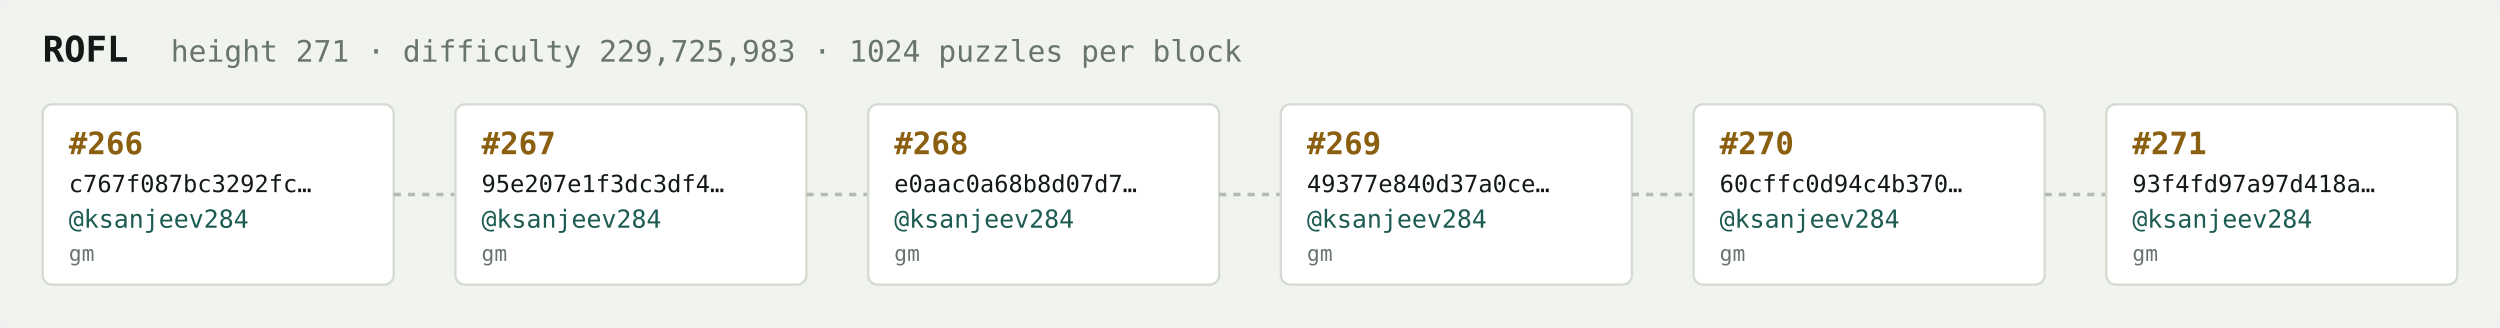
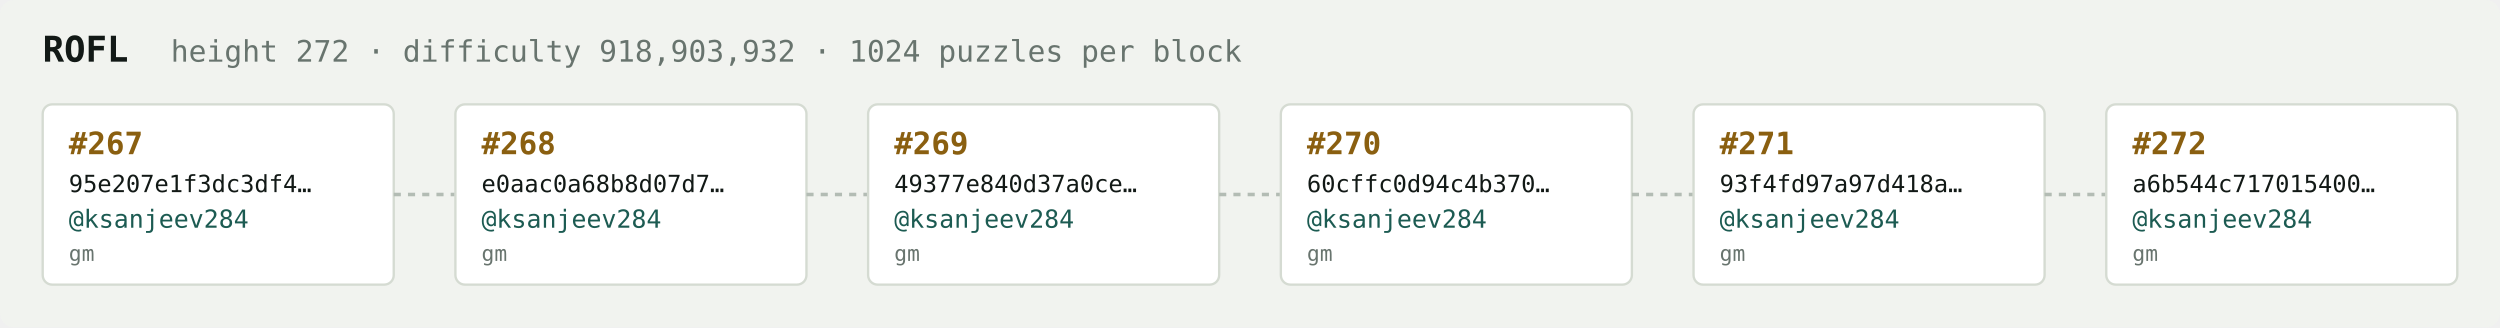
<svg xmlns="http://www.w3.org/2000/svg" width="1054" height="138" viewBox="0 0 1054 138" font-family="ui-monospace,SFMono-Regular,Menlo,monospace">
  <rect fill="#f1f3ef" width="1054" height="138" rx="6" />
  <text x="18" y="26" fill="#121916" font-size="15" font-weight="700">ROFL</text>
-   <text x="72" y="26" fill="#68746e" font-size="12.5">height 271 · difficulty 229,725,983 · 1024 puzzles per block</text>
+   <text x="72" y="26" fill="#68746e" font-size="12.5">height 272 · difficulty 918,903,932 · 1024 puzzles per block</text>
  <rect x="18" y="44" width="148" height="76" rx="4" fill="#ffffff" stroke="#d5dbd2" stroke-width="1" />
-   <text x="29" y="65" fill="#8a5f10" font-size="13" font-weight="700">#266</text>
-   <text x="29" y="81" fill="#121916" font-size="10">c767f087bc3292fc…</text>
+   <text x="29" y="65" fill="#8a5f10" font-size="13" font-weight="700">#267</text>
+   <text x="29" y="81" fill="#121916" font-size="10">95e207e1f3dc3df4…</text>
  <text x="29" y="96" fill="#1c5b52" font-size="10.5">@ksanjeev284</text>
  <text x="29" y="110" fill="#68746e" font-size="9">gm</text>
  <line x1="166" y1="82.0" x2="192" y2="82.0" stroke="#b3bcb4" stroke-width="1.5" stroke-dasharray="3 3" />
  <rect x="192" y="44" width="148" height="76" rx="4" fill="#ffffff" stroke="#d5dbd2" stroke-width="1" />
-   <text x="203" y="65" fill="#8a5f10" font-size="13" font-weight="700">#267</text>
-   <text x="203" y="81" fill="#121916" font-size="10">95e207e1f3dc3df4…</text>
+   <text x="203" y="65" fill="#8a5f10" font-size="13" font-weight="700">#268</text>
+   <text x="203" y="81" fill="#121916" font-size="10">e0aac0a68b8d07d7…</text>
  <text x="203" y="96" fill="#1c5b52" font-size="10.5">@ksanjeev284</text>
  <text x="203" y="110" fill="#68746e" font-size="9">gm</text>
  <line x1="340" y1="82.0" x2="366" y2="82.0" stroke="#b3bcb4" stroke-width="1.5" stroke-dasharray="3 3" />
  <rect x="366" y="44" width="148" height="76" rx="4" fill="#ffffff" stroke="#d5dbd2" stroke-width="1" />
-   <text x="377" y="65" fill="#8a5f10" font-size="13" font-weight="700">#268</text>
-   <text x="377" y="81" fill="#121916" font-size="10">e0aac0a68b8d07d7…</text>
+   <text x="377" y="65" fill="#8a5f10" font-size="13" font-weight="700">#269</text>
+   <text x="377" y="81" fill="#121916" font-size="10">49377e840d37a0ce…</text>
  <text x="377" y="96" fill="#1c5b52" font-size="10.5">@ksanjeev284</text>
  <text x="377" y="110" fill="#68746e" font-size="9">gm</text>
  <line x1="514" y1="82.0" x2="540" y2="82.0" stroke="#b3bcb4" stroke-width="1.5" stroke-dasharray="3 3" />
  <rect x="540" y="44" width="148" height="76" rx="4" fill="#ffffff" stroke="#d5dbd2" stroke-width="1" />
-   <text x="551" y="65" fill="#8a5f10" font-size="13" font-weight="700">#269</text>
-   <text x="551" y="81" fill="#121916" font-size="10">49377e840d37a0ce…</text>
+   <text x="551" y="65" fill="#8a5f10" font-size="13" font-weight="700">#270</text>
+   <text x="551" y="81" fill="#121916" font-size="10">60cffc0d94c4b370…</text>
  <text x="551" y="96" fill="#1c5b52" font-size="10.5">@ksanjeev284</text>
  <text x="551" y="110" fill="#68746e" font-size="9">gm</text>
  <line x1="688" y1="82.0" x2="714" y2="82.0" stroke="#b3bcb4" stroke-width="1.5" stroke-dasharray="3 3" />
  <rect x="714" y="44" width="148" height="76" rx="4" fill="#ffffff" stroke="#d5dbd2" stroke-width="1" />
-   <text x="725" y="65" fill="#8a5f10" font-size="13" font-weight="700">#270</text>
-   <text x="725" y="81" fill="#121916" font-size="10">60cffc0d94c4b370…</text>
+   <text x="725" y="65" fill="#8a5f10" font-size="13" font-weight="700">#271</text>
+   <text x="725" y="81" fill="#121916" font-size="10">93f4fd97a97d418a…</text>
  <text x="725" y="96" fill="#1c5b52" font-size="10.5">@ksanjeev284</text>
  <text x="725" y="110" fill="#68746e" font-size="9">gm</text>
  <line x1="862" y1="82.0" x2="888" y2="82.0" stroke="#b3bcb4" stroke-width="1.5" stroke-dasharray="3 3" />
  <rect x="888" y="44" width="148" height="76" rx="4" fill="#ffffff" stroke="#d5dbd2" stroke-width="1" />
-   <text x="899" y="65" fill="#8a5f10" font-size="13" font-weight="700">#271</text>
-   <text x="899" y="81" fill="#121916" font-size="10">93f4fd97a97d418a…</text>
+   <text x="899" y="65" fill="#8a5f10" font-size="13" font-weight="700">#272</text>
+   <text x="899" y="81" fill="#121916" font-size="10">a6b544c717015400…</text>
  <text x="899" y="96" fill="#1c5b52" font-size="10.5">@ksanjeev284</text>
  <text x="899" y="110" fill="#68746e" font-size="9">gm</text>
</svg>
